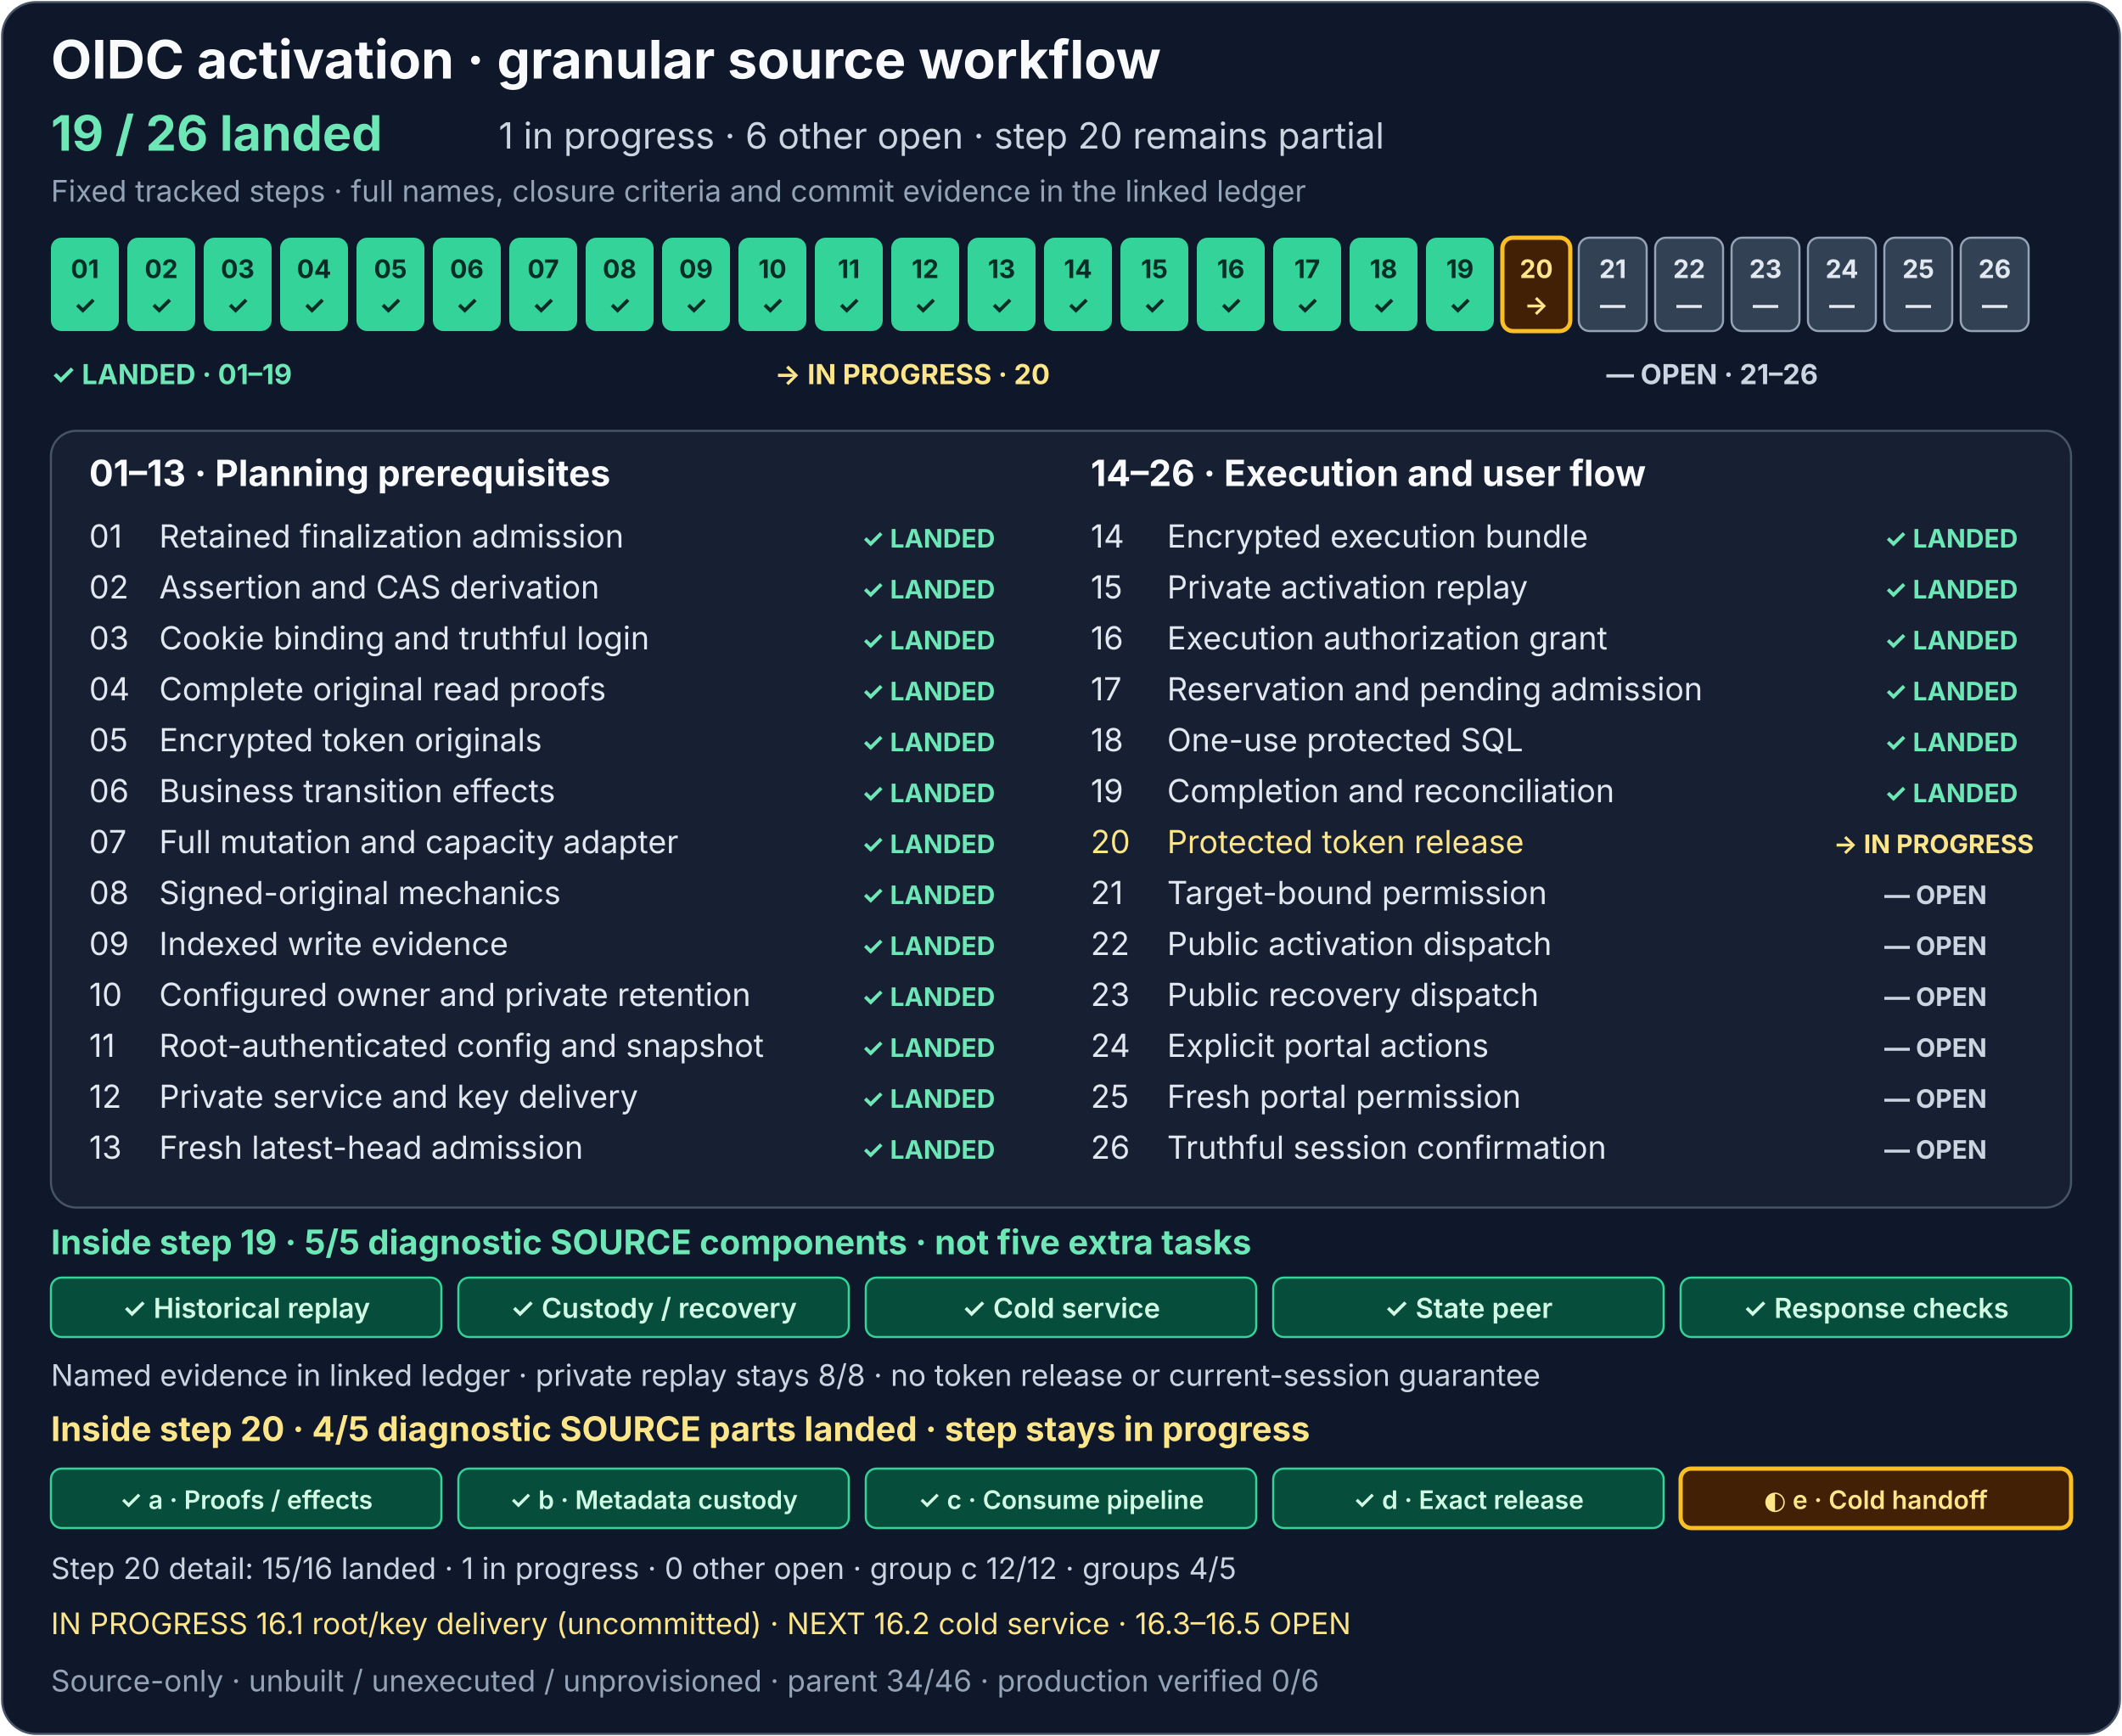
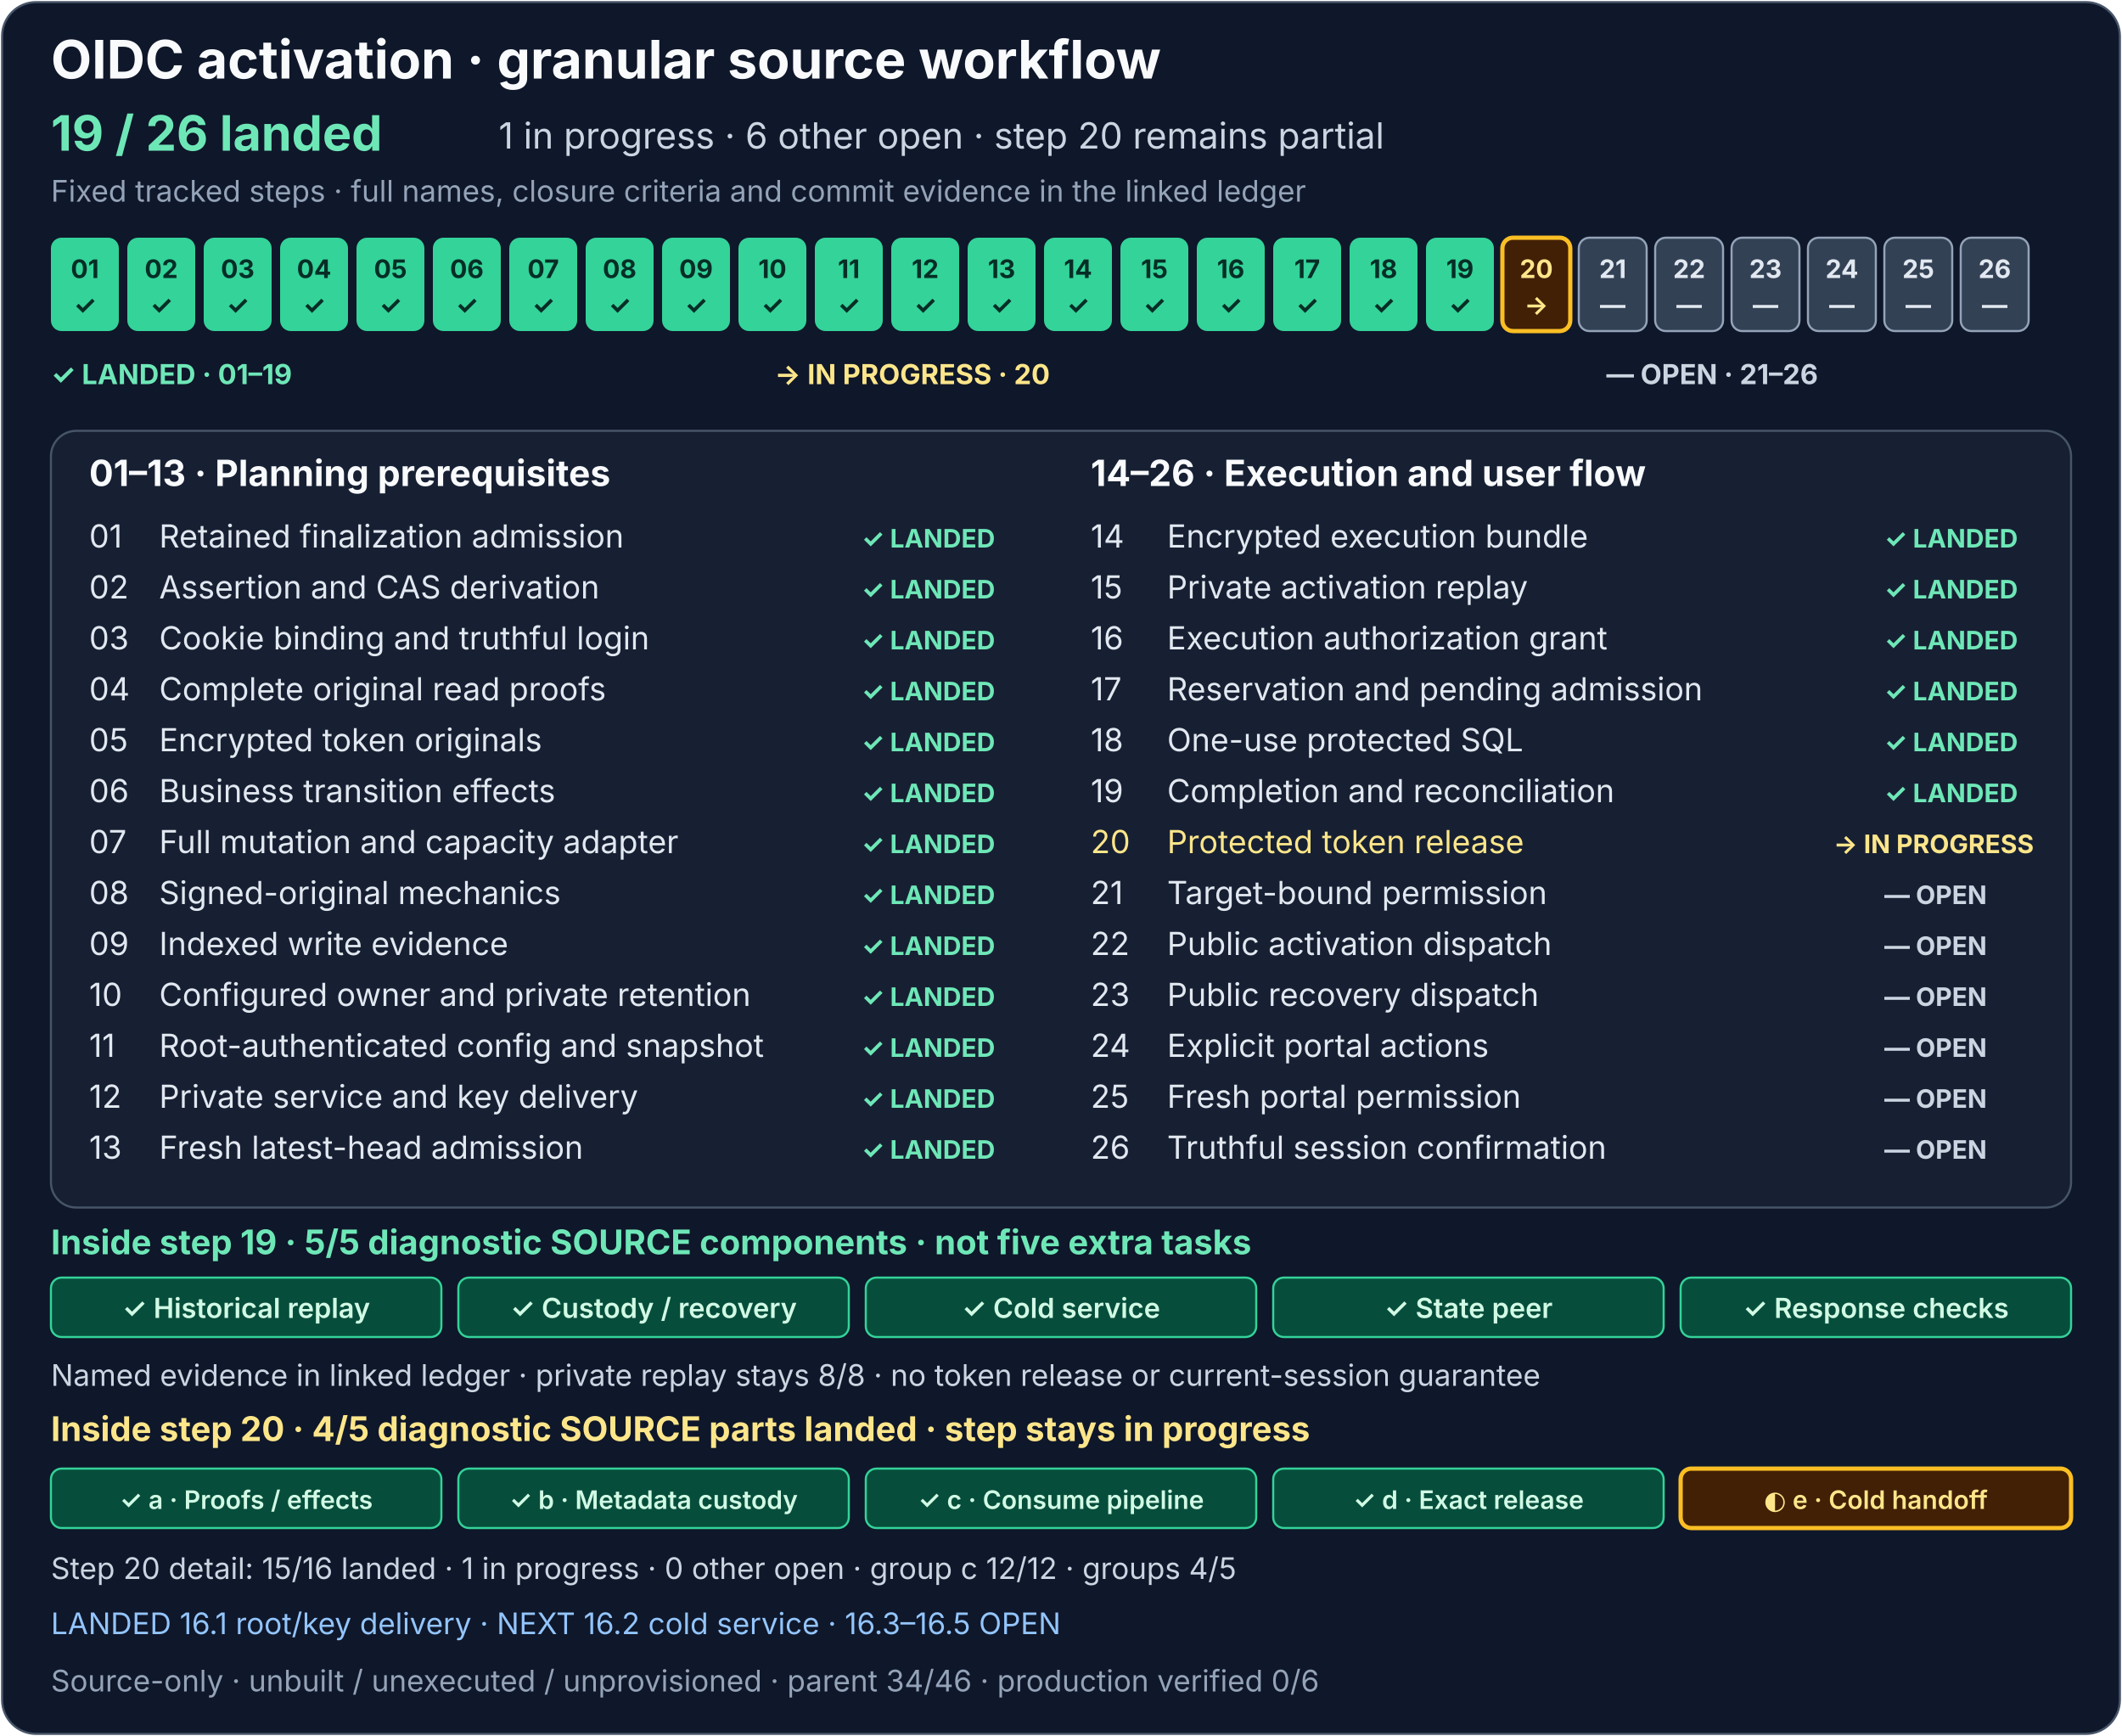
<svg xmlns="http://www.w3.org/2000/svg" width="1000" height="818" viewBox="0 0 1000 818" role="img" aria-labelledby="activation-title activation-description">
  <rect x="1" y="1" width="998" height="816" rx="16" fill="#0f172a" stroke="#475569" />
  <g font-family="system-ui, -apple-system, Segoe UI, sans-serif">
    <text x="24" y="37" fill="#f8fafc" font-size="25" font-weight="700">OIDC activation · granular source workflow</text>
    <text x="24" y="71" fill="#6ee7b7" font-size="23" font-weight="700">19 / 26 landed</text>
    <text x="235" y="70" fill="#cbd5e1" font-size="17">1 in progress · 6 other open · step 20 remains partial</text>
    <text x="24" y="95" fill="#94a3b8" font-size="14">Fixed tracked steps · full names, closure criteria and commit evidence in the linked ledger</text>
    <g font-size="12" font-weight="700" text-anchor="middle">
      <g fill="#34d399">
        <rect x="24" y="112" width="32" height="44" rx="5" />
        <rect x="60" y="112" width="32" height="44" rx="5" />
        <rect x="96" y="112" width="32" height="44" rx="5" />
        <rect x="132" y="112" width="32" height="44" rx="5" />
        <rect x="168" y="112" width="32" height="44" rx="5" />
        <rect x="204" y="112" width="32" height="44" rx="5" />
        <rect x="240" y="112" width="32" height="44" rx="5" />
        <rect x="276" y="112" width="32" height="44" rx="5" />
        <rect x="312" y="112" width="32" height="44" rx="5" />
        <rect x="348" y="112" width="32" height="44" rx="5" />
        <rect x="384" y="112" width="32" height="44" rx="5" />
        <rect x="420" y="112" width="32" height="44" rx="5" />
        <rect x="456" y="112" width="32" height="44" rx="5" />
        <rect x="492" y="112" width="32" height="44" rx="5" />
      </g>
      <rect x="528" y="112" width="32" height="44" rx="5" fill="#34d399" />
      <g fill="#334155" stroke="#94a3b8">
        <rect x="564" y="112" width="32" height="44" rx="5" fill="#34d399" stroke="none" />
        <rect x="600" y="112" width="32" height="44" rx="5" fill="#34d399" stroke="none" />
        <rect x="636" y="112" width="32" height="44" rx="5" fill="#34d399" stroke="none" />
        <rect x="672" y="112" width="32" height="44" rx="5" fill="#34d399" stroke="none" />
        <rect x="708" y="112" width="32" height="44" rx="5" fill="#422006" stroke="#fbbf24" stroke-width="2" />
        <rect x="744" y="112" width="32" height="44" rx="5" />
        <rect x="780" y="112" width="32" height="44" rx="5" />
        <rect x="816" y="112" width="32" height="44" rx="5" />
        <rect x="852" y="112" width="32" height="44" rx="5" />
        <rect x="888" y="112" width="32" height="44" rx="5" />
        <rect x="924" y="112" width="32" height="44" rx="5" />
      </g>
      <g fill="#052e26">
        <text x="40" y="131">01</text>
        <text x="76" y="131">02</text>
        <text x="112" y="131">03</text>
        <text x="148" y="131">04</text>
        <text x="184" y="131">05</text>
        <text x="220" y="131">06</text>
        <text x="256" y="131">07</text>
        <text x="292" y="131">08</text>
        <text x="328" y="131">09</text>
        <text x="364" y="131">10</text>
        <text x="400" y="131">11</text>
        <text x="436" y="131">12</text>
        <text x="472" y="131">13</text>
        <text x="508" y="131">14</text>
        <text x="40" y="148">✓</text>
        <text x="76" y="148">✓</text>
        <text x="112" y="148">✓</text>
        <text x="148" y="148">✓</text>
        <text x="184" y="148">✓</text>
        <text x="220" y="148">✓</text>
        <text x="256" y="148">✓</text>
        <text x="292" y="148">✓</text>
        <text x="328" y="148">✓</text>
        <text x="364" y="148">✓</text>
        <text x="400" y="148">✓</text>
        <text x="436" y="148">✓</text>
        <text x="472" y="148">✓</text>
        <text x="508" y="148">✓</text>
      </g>
      <g fill="#052e26">
        <text x="544" y="131">15</text>
        <text x="544" y="148">✓</text>
      </g>
      <g fill="#e2e8f0">
        <text x="580" y="131" fill="#052e26">16</text>
        <text x="616" y="131" fill="#052e26">17</text>
        <text x="652" y="131" fill="#052e26">18</text>
        <text x="688" y="131" fill="#052e26">19</text>
        <text x="724" y="131" fill="#fde68a">20</text>
        <text x="760" y="131">21</text>
        <text x="796" y="131">22</text>
        <text x="832" y="131">23</text>
        <text x="868" y="131">24</text>
        <text x="904" y="131">25</text>
        <text x="940" y="131">26</text>
        <text x="580" y="148" fill="#052e26">✓</text>
        <text x="616" y="148" fill="#052e26">✓</text>
        <text x="652" y="148" fill="#052e26">✓</text>
        <text x="688" y="148" fill="#052e26">✓</text>
        <text x="724" y="148" fill="#fde68a">→</text>
        <text x="760" y="148">—</text>
        <text x="796" y="148">—</text>
        <text x="832" y="148">—</text>
        <text x="868" y="148">—</text>
        <text x="904" y="148">—</text>
        <text x="940" y="148">—</text>
      </g>
    </g>
    <g font-size="13" font-weight="700">
      <text x="24" y="181" fill="#6ee7b7">✓ LANDED · 01–19</text>
      <text x="365" y="181" fill="#fde68a">→ IN PROGRESS · 20</text>
      <text x="757" y="181" fill="#cbd5e1">— OPEN · 21–26</text>
    </g>
    <rect x="24" y="203" width="952" height="366" rx="12" fill="#172033" stroke="#475569" />
    <text x="42" y="229" fill="#f8fafc" font-size="17" font-weight="700">01–13 · Planning prerequisites</text>
    <text x="514" y="229" fill="#f8fafc" font-size="17" font-weight="700">14–26 · Execution and user flow</text>
    <g font-size="15" fill="#e2e8f0">
      <text x="42" y="258">01</text>
      <text x="75" y="258">Retained finalization admission</text>
      <text x="42" y="282">02</text>
      <text x="75" y="282">Assertion and CAS derivation</text>
      <text x="42" y="306">03</text>
      <text x="75" y="306">Cookie binding and truthful login</text>
      <text x="42" y="330">04</text>
      <text x="75" y="330">Complete original read proofs</text>
      <text x="42" y="354">05</text>
      <text x="75" y="354">Encrypted token originals</text>
      <text x="42" y="378">06</text>
      <text x="75" y="378">Business transition effects</text>
      <text x="42" y="402">07</text>
      <text x="75" y="402">Full mutation and capacity adapter</text>
      <text x="42" y="426">08</text>
      <text x="75" y="426">Signed-original mechanics</text>
      <text x="42" y="450">09</text>
      <text x="75" y="450">Indexed write evidence</text>
      <text x="42" y="474">10</text>
      <text x="75" y="474">Configured owner and private retention</text>
      <text x="42" y="498">11</text>
      <text x="75" y="498">Root-authenticated config and snapshot</text>
      <text x="42" y="522">12</text>
      <text x="75" y="522">Private service and key delivery</text>
      <text x="42" y="546">13</text>
      <text x="75" y="546">Fresh latest-head admission</text>
      <text x="514" y="258">14</text>
      <text x="550" y="258">Encrypted execution bundle</text>
      <text x="514" y="282">15</text>
      <text x="550" y="282">Private activation replay</text>
      <text x="514" y="306">16</text>
      <text x="550" y="306">Execution authorization grant</text>
      <text x="514" y="330">17</text>
      <text x="550" y="330">Reservation and pending admission</text>
      <text x="514" y="354">18</text>
      <text x="550" y="354">One-use protected SQL</text>
      <text x="514" y="378">19</text>
      <text x="550" y="378">Completion and reconciliation</text>
      <text x="514" y="402" fill="#fde68a">20</text>
      <text x="550" y="402" fill="#fde68a">Protected token release</text>
      <text x="514" y="426">21</text>
      <text x="550" y="426">Target-bound permission</text>
      <text x="514" y="450">22</text>
      <text x="550" y="450">Public activation dispatch</text>
      <text x="514" y="474">23</text>
      <text x="550" y="474">Public recovery dispatch</text>
      <text x="514" y="498">24</text>
      <text x="550" y="498">Explicit portal actions</text>
      <text x="514" y="522">25</text>
      <text x="550" y="522">Fresh portal permission</text>
      <text x="514" y="546">26</text>
      <text x="550" y="546">Truthful session confirmation</text>
    </g>
    <g font-size="12" font-weight="700" fill="#6ee7b7">
      <text x="406" y="258">✓ LANDED</text>
      <text x="406" y="282">✓ LANDED</text>
      <text x="406" y="306">✓ LANDED</text>
      <text x="406" y="330">✓ LANDED</text>
      <text x="406" y="354">✓ LANDED</text>
      <text x="406" y="378">✓ LANDED</text>
      <text x="406" y="402">✓ LANDED</text>
      <text x="406" y="426">✓ LANDED</text>
      <text x="406" y="450">✓ LANDED</text>
      <text x="406" y="474">✓ LANDED</text>
      <text x="406" y="498">✓ LANDED</text>
      <text x="406" y="522">✓ LANDED</text>
      <text x="406" y="546">✓ LANDED</text>
      <text x="888" y="258">✓ LANDED</text>
      <text x="888" y="282">✓ LANDED</text>
      <text x="888" y="306">✓ LANDED</text>
      <text x="888" y="330">✓ LANDED</text>
      <text x="888" y="354">✓ LANDED</text>
      <text x="888" y="378">✓ LANDED</text>
      <text x="864" y="402" fill="#fde68a">→ IN PROGRESS</text>
      <text x="888" y="426" fill="#cbd5e1">— OPEN</text>
      <text x="888" y="450" fill="#cbd5e1">— OPEN</text>
      <text x="888" y="474" fill="#cbd5e1">— OPEN</text>
      <text x="888" y="498" fill="#cbd5e1">— OPEN</text>
      <text x="888" y="522" fill="#cbd5e1">— OPEN</text>
      <text x="888" y="546" fill="#cbd5e1">— OPEN</text>
    </g>
    <text x="24" y="591" fill="#6ee7b7" font-size="16" font-weight="700">Inside step 19 · 5/5 diagnostic SOURCE components · not five extra tasks</text>
    <g fill="#064e3b" stroke="#34d399">
      <rect x="24" y="602" width="184" height="28" rx="5" />
      <rect x="216" y="602" width="184" height="28" rx="5" />
      <rect x="408" y="602" width="184" height="28" rx="5" />
      <rect x="600" y="602" width="184" height="28" rx="5" />
      <rect x="792" y="602" width="184" height="28" rx="5" />
    </g>
    <g fill="#d1fae5" font-size="13" font-weight="600" text-anchor="middle">
      <text x="116" y="621">✓ Historical replay</text>
      <text x="308" y="621">✓ Custody / recovery</text>
      <text x="500" y="621">✓ Cold service</text>
      <text x="692" y="621">✓ State peer</text>
      <text x="884" y="621">✓ Response checks</text>
    </g>
    <text x="24" y="653" fill="#cbd5e1" font-size="14">Named evidence in linked ledger · private replay stays 8/8 · no token release or current-session guarantee</text>
    <text x="24" y="679" fill="#fde68a" font-size="16" font-weight="700">Inside step 20 · 4/5 diagnostic SOURCE parts landed · step stays in progress</text>
    <g>
      <rect x="24" y="692" width="184" height="28" rx="5" fill="#064e3b" stroke="#34d399" />
      <rect x="216" y="692" width="184" height="28" rx="5" fill="#064e3b" stroke="#34d399" />
      <rect x="408" y="692" width="184" height="28" rx="5" fill="#064e3b" stroke="#34d399" />
      <rect x="600" y="692" width="184" height="28" rx="5" fill="#064e3b" stroke="#34d399" />
      <rect x="792" y="692" width="184" height="28" rx="5" fill="#422006" stroke="#fbbf24" stroke-width="2" />
    </g>
    <g font-size="12" font-weight="600" text-anchor="middle">
      <text x="116" y="711" fill="#d1fae5">✓ a · Proofs / effects</text>
      <text x="308" y="711" fill="#d1fae5">✓ b · Metadata custody</text>
      <text x="500" y="711" fill="#d1fae5">✓ c · Consume pipeline</text>
      <text x="692" y="711" fill="#d1fae5">✓ d · Exact release</text>
      <text x="884" y="711" fill="#fde68a">◐ e · Cold handoff</text>
    </g>
    <text x="24" y="744" fill="#cbd5e1" font-size="14">Step 20 detail: 15/16 landed · 1 in progress · 0 other open · group c 12/12 · groups 4/5</text>
    <a href="../production-status.md#exact-release-and-handoff-detail">
-       <text x="24" y="770" fill="#fde68a" font-size="14">IN PROGRESS 16.1 root/key delivery (uncommitted) · NEXT 16.2 cold service · 16.3–16.5 OPEN</text>
+       <text x="24" y="770" fill="#93c5fd" font-size="14">LANDED 16.1 root/key delivery · NEXT 16.2 cold service · 16.3–16.5 OPEN</text>
    </a>
    <text x="24" y="797" fill="#94a3b8" font-size="14">Source-only · unbuilt / unexecuted / unprovisioned · parent 34/46 · production verified 0/6</text>
  </g>
</svg>
